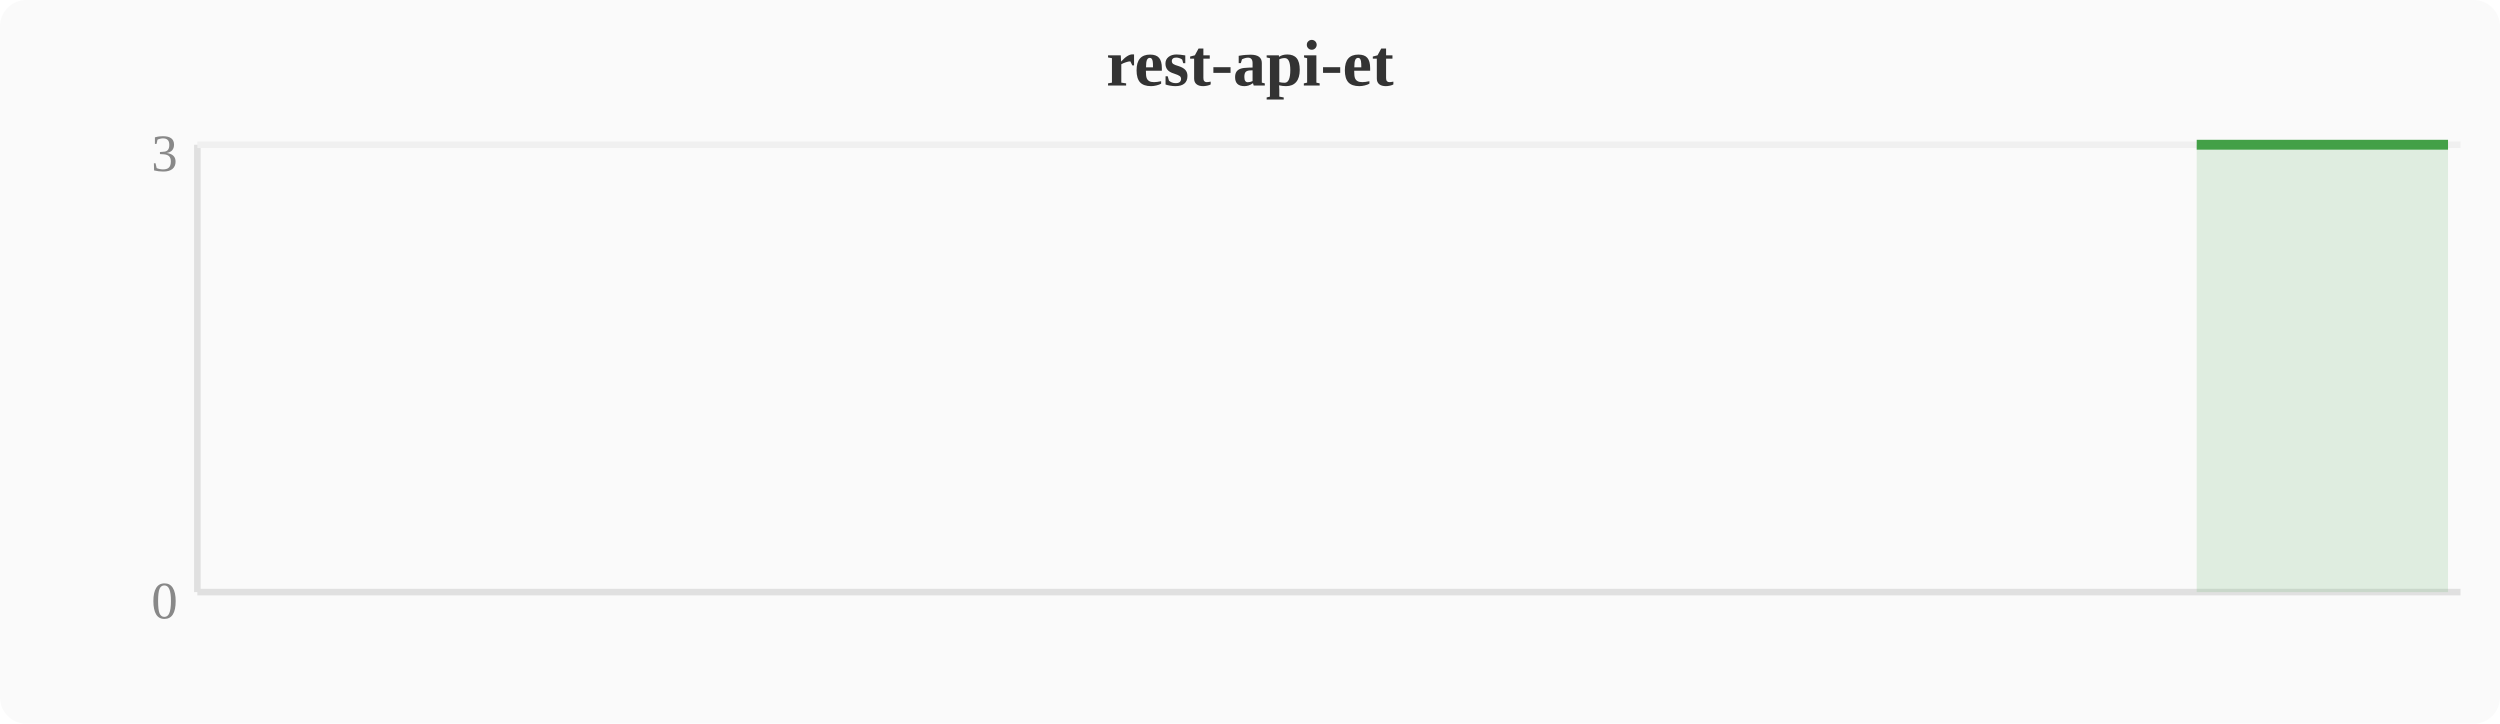
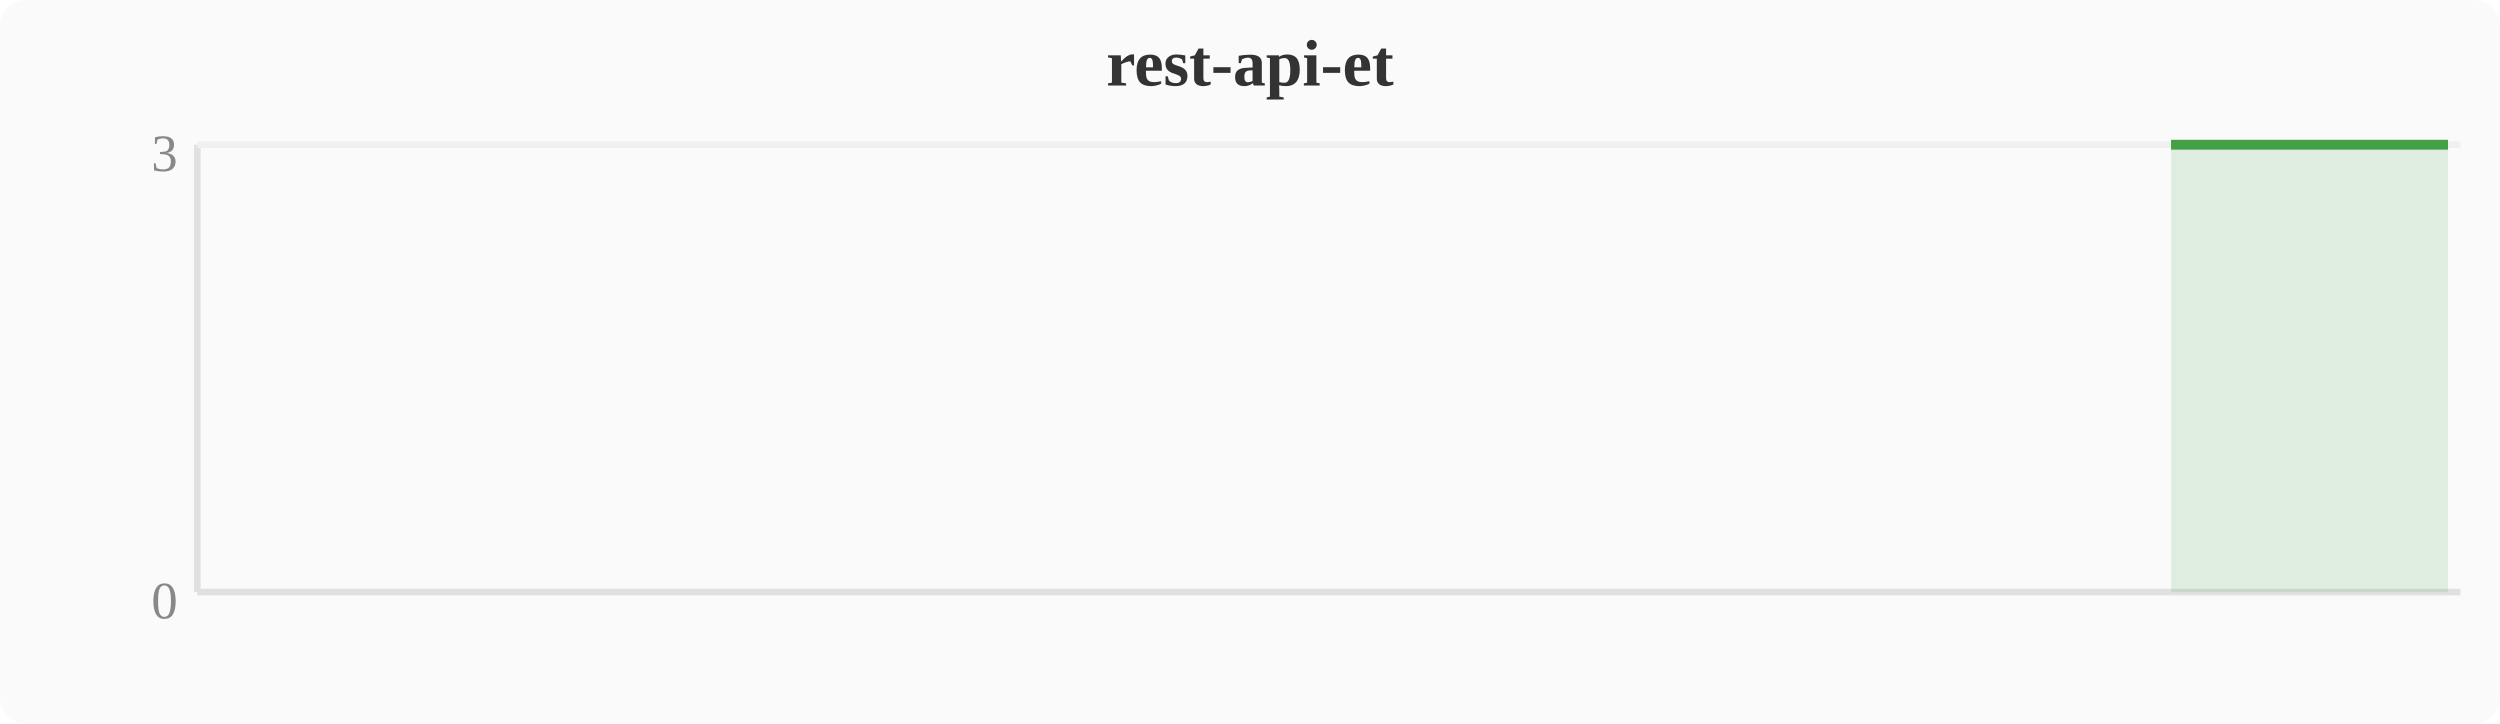
<svg xmlns="http://www.w3.org/2000/svg" width="380" height="110" viewBox="0 0 380 110">
  <rect width="380" height="110" fill="#fafafa" rx="4" />
  <text x="190" y="13" text-anchor="middle" font-size="10" font-weight="bold" fill="#333">rest-api-et</text>
  <line x1="30" y1="22" x2="30" y2="90" stroke="#e0e0e0" stroke-width="1" />
  <line x1="30" y1="90" x2="374" y2="90" stroke="#e0e0e0" stroke-width="1" />
  <line x1="30" y1="22" x2="374" y2="22" stroke="#f0f0f0" stroke-width="1" />
  <text x="27" y="94" text-anchor="end" font-size="8" fill="#888">0</text>
  <text x="27" y="26" text-anchor="end" font-size="8" fill="#888">3</text>
-   <polygon points="333.9,22.0 337.7,22.0 341.5,22.0 345.3,22.0 349.2,22.0 353.0,22.0 356.8,22.0 360.6,22.0 364.4,22.0 368.3,22.0 372.1,22.0 372.1,90 333.9,90" fill="#43a047" opacity="0.15" />
-   <polyline points="333.9,22.0 337.7,22.0 341.5,22.0 345.3,22.0 349.2,22.0 353.0,22.0 356.8,22.0 360.6,22.0 364.4,22.0 368.3,22.0 372.1,22.0" fill="none" stroke="#43a047" stroke-width="1.5" stroke-linejoin="round" />
+   <polygon points="330.0,22.0 333.9,22.0 337.7,22.0 341.5,22.0 345.3,22.0 349.2,22.0 353.0,22.0 356.8,22.0 360.6,22.0 364.4,22.0 368.3,22.0 372.1,22.0 372.1,90 330.0,90" fill="#43a047" opacity="0.15" />
+   <polyline points="330.0,22.0 333.9,22.0 337.7,22.0 341.5,22.0 345.3,22.0 349.2,22.0 353.0,22.0 356.8,22.0 360.6,22.0 364.4,22.0 368.3,22.0 372.1,22.0" fill="none" stroke="#43a047" stroke-width="1.5" stroke-linejoin="round" />
</svg>
